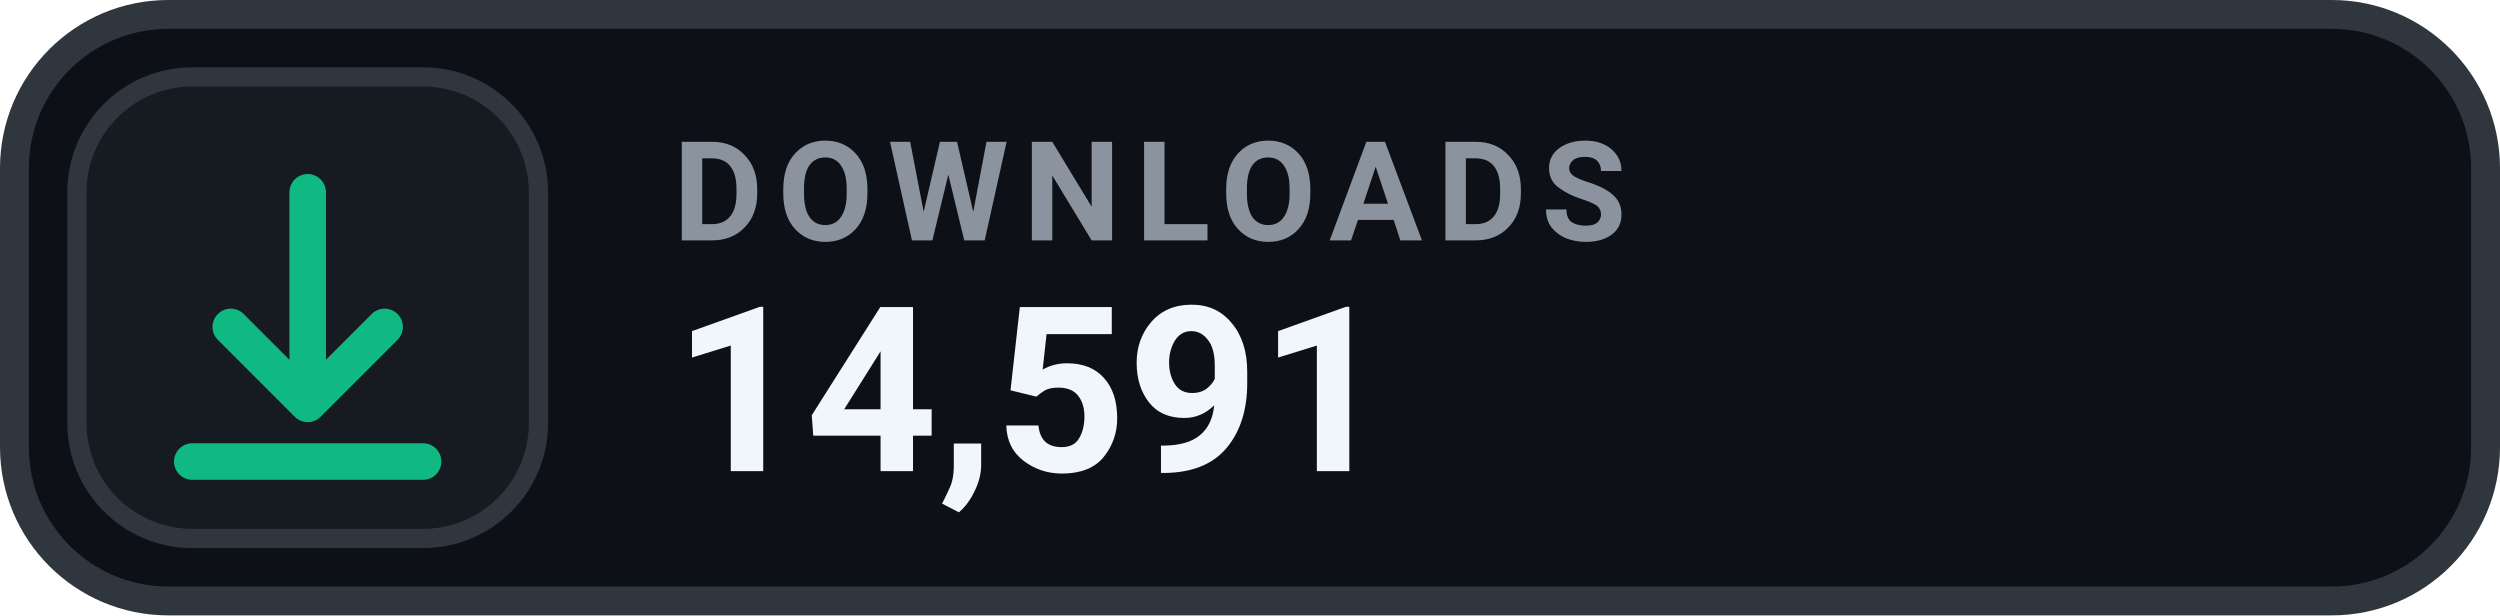
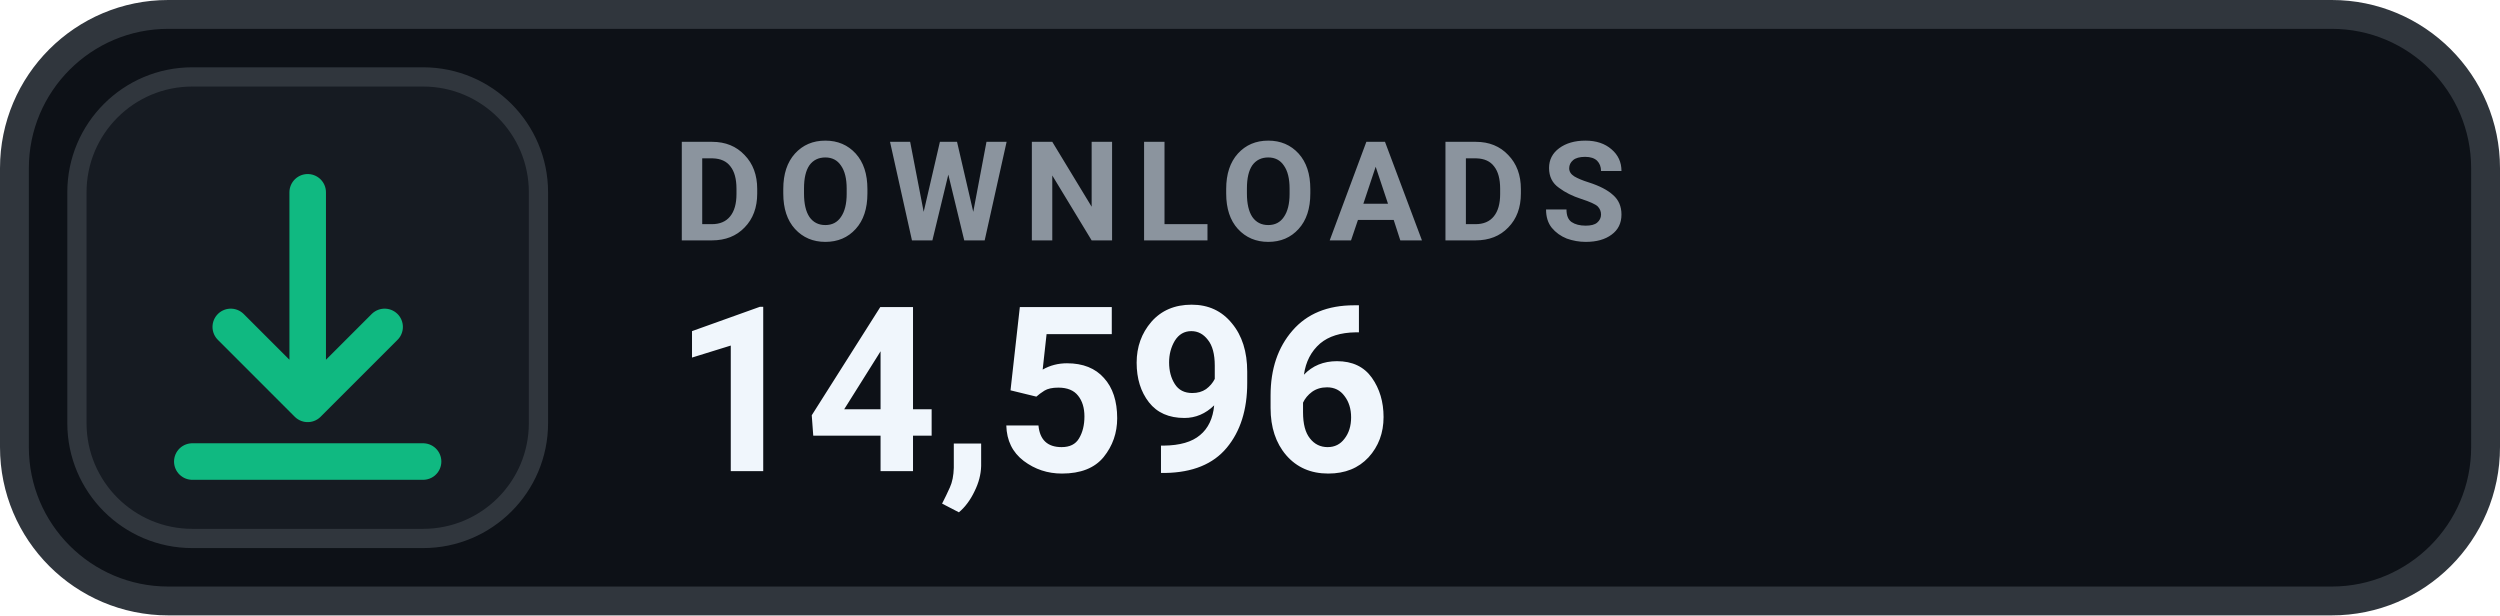
- <svg xmlns="http://www.w3.org/2000/svg" width="130" height="32" viewBox="0 0 130 32" role="img" aria-label="DOWNLOADS 14,591">
+ <svg xmlns="http://www.w3.org/2000/svg" width="130" height="32" viewBox="0 0 130 32" role="img" aria-label="DOWNLOADS 14,596">
  <rect x=".75" y=".75" width="128.5" height="30.5" rx="8" fill="#0D1117" stroke="#30363D" stroke-width="1.5" />
  <rect x="4" y="4" width="24" height="24" rx="6" fill="#161B22" stroke="#30363D" stroke-width="1" />
  <g transform="translate(16 16)" style="color:#10B981;">
    <path d="M0 -6 v11 m0 0 l4 -4 m-4 4 l-4 -4 M-6 8 h12" fill="none" stroke="currentColor" stroke-width="1.9" stroke-linecap="round" stroke-linejoin="round" />
  </g>
  <text x="35" y="12.5" fill="#8B949E" font-family="-apple-system,BlinkMacSystemFont,'Segoe UI',Roboto,Helvetica,Arial,sans-serif" font-size="7.2" font-weight="700" letter-spacing=".75">DOWNLOADS</text>
-   <text x="35" y="24.5" fill="#F0F6FC" font-family="-apple-system,BlinkMacSystemFont,'Segoe UI',Roboto,Helvetica,Arial,sans-serif" font-size="12" font-weight="700">14,591</text>
+   <text x="35" y="24.5" fill="#F0F6FC" font-family="-apple-system,BlinkMacSystemFont,'Segoe UI',Roboto,Helvetica,Arial,sans-serif" font-size="12" font-weight="700">14,596</text>
</svg>
